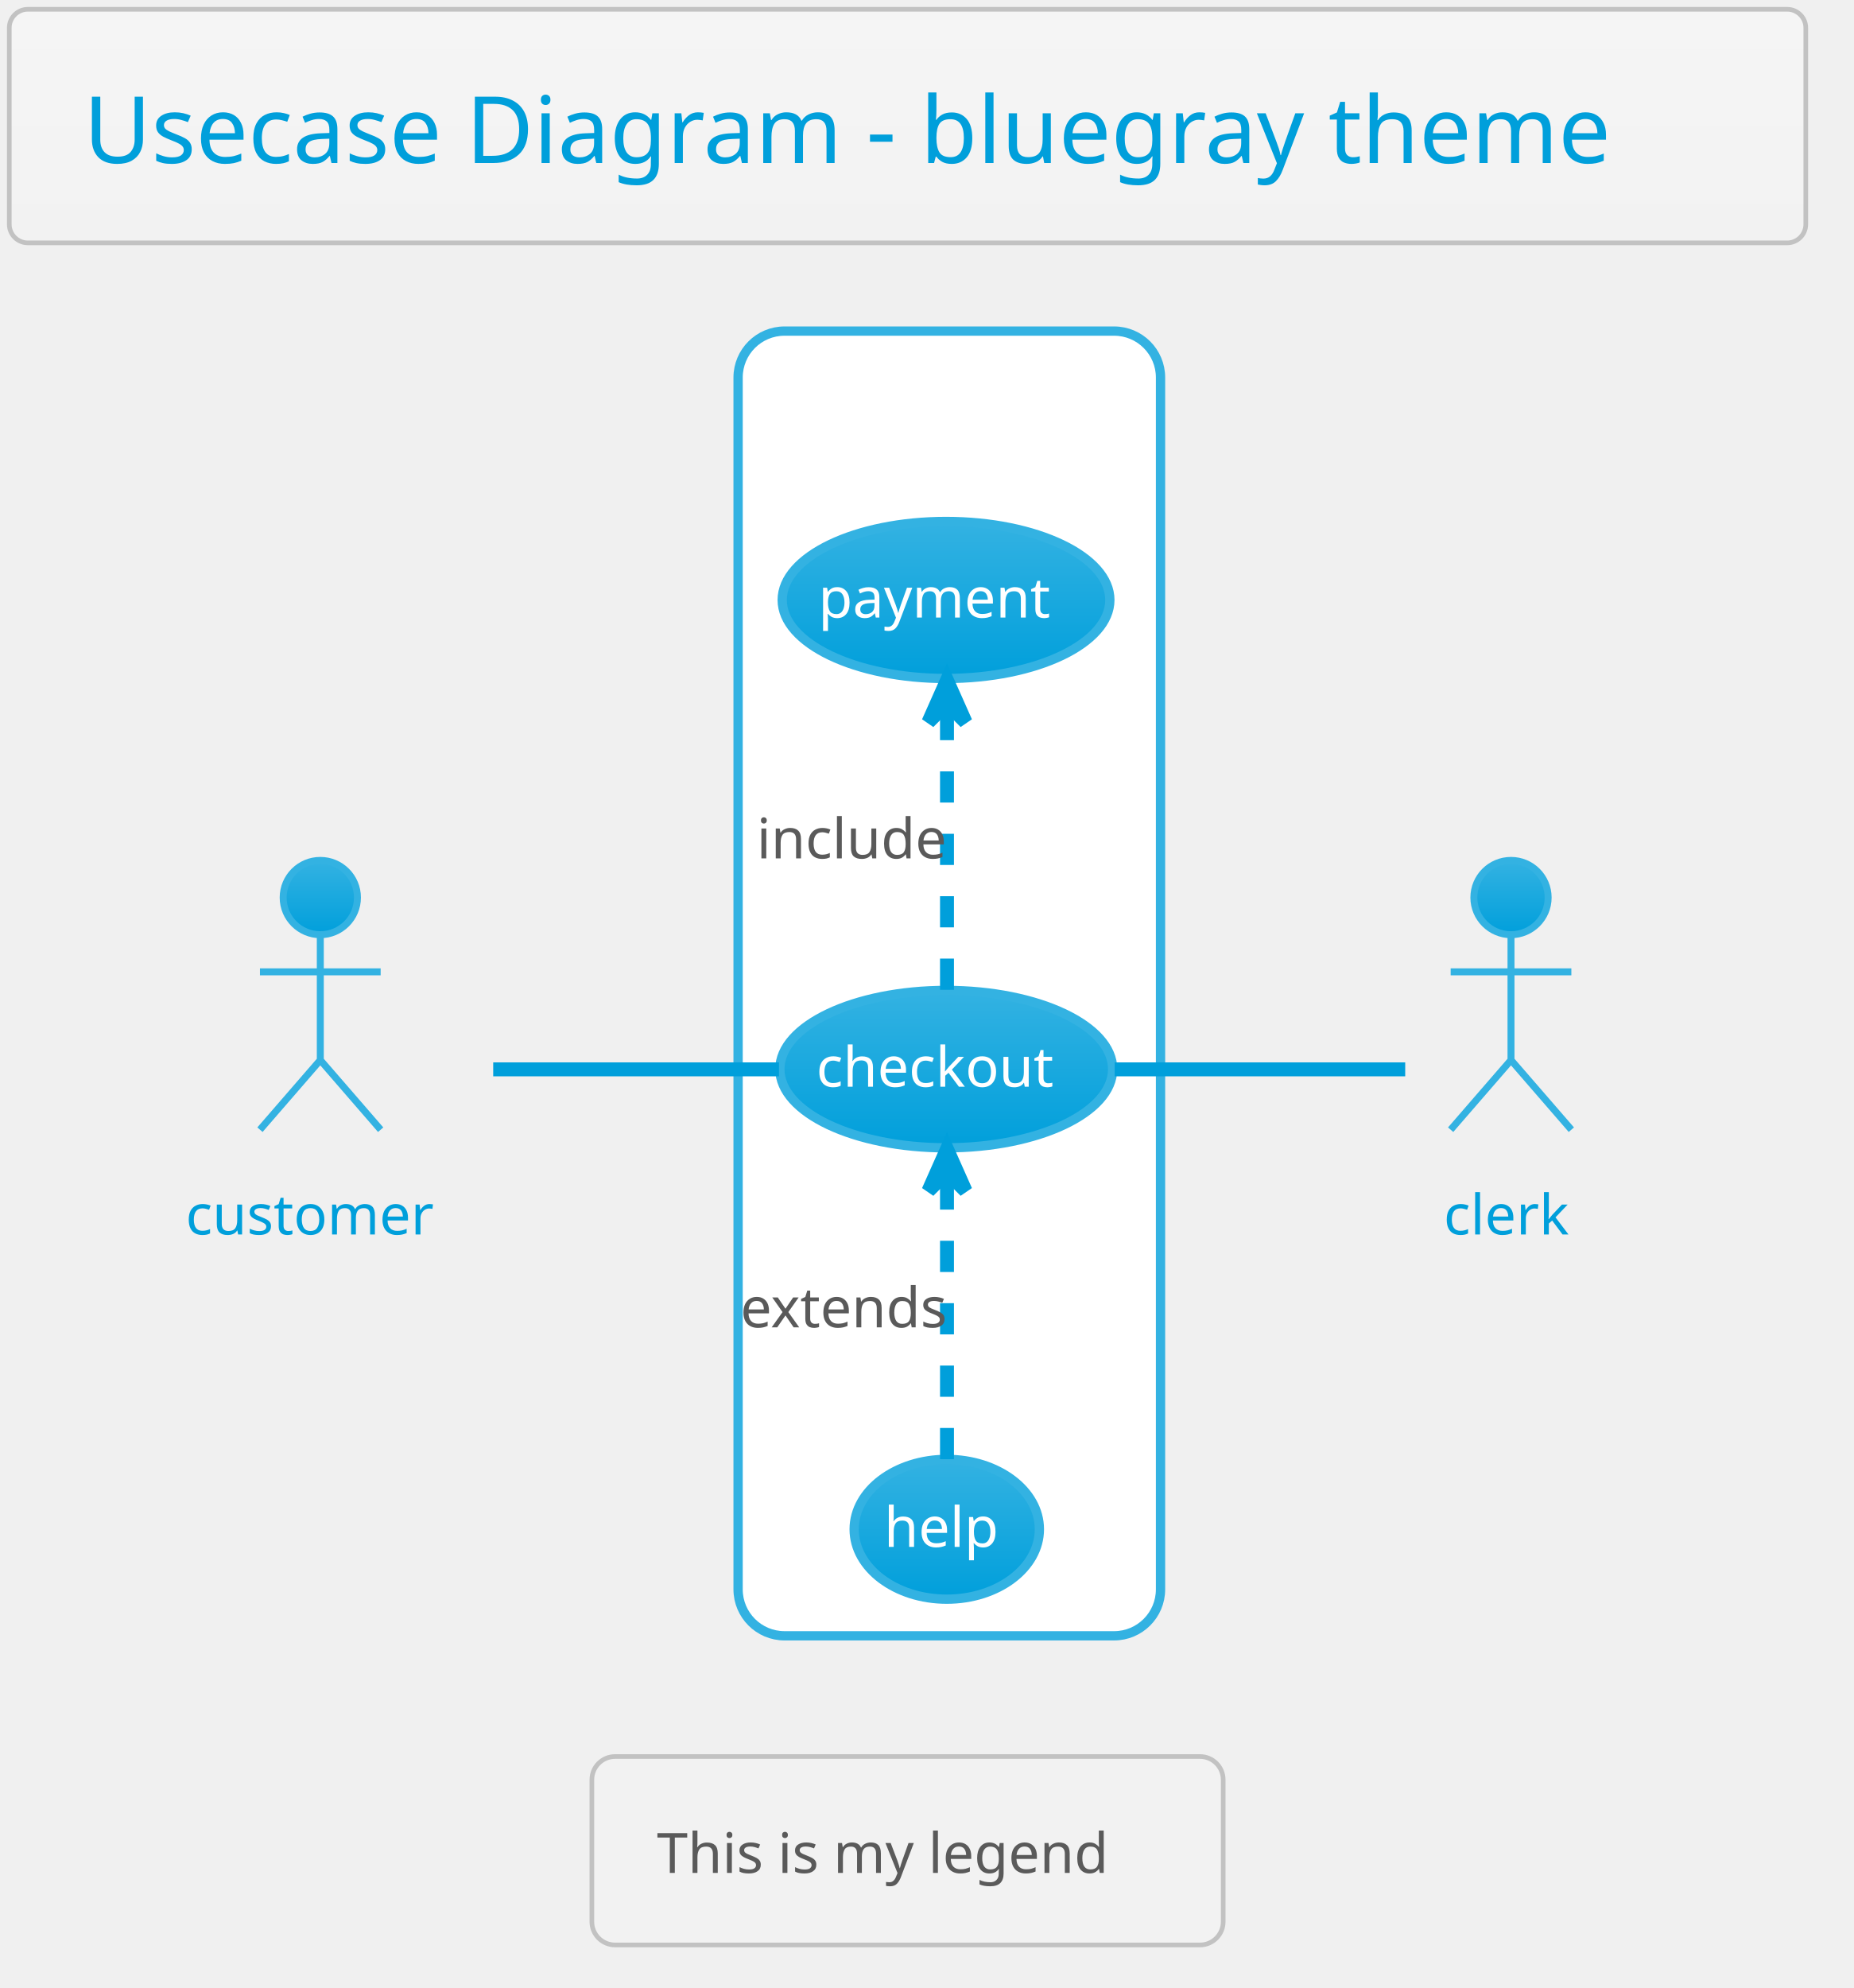
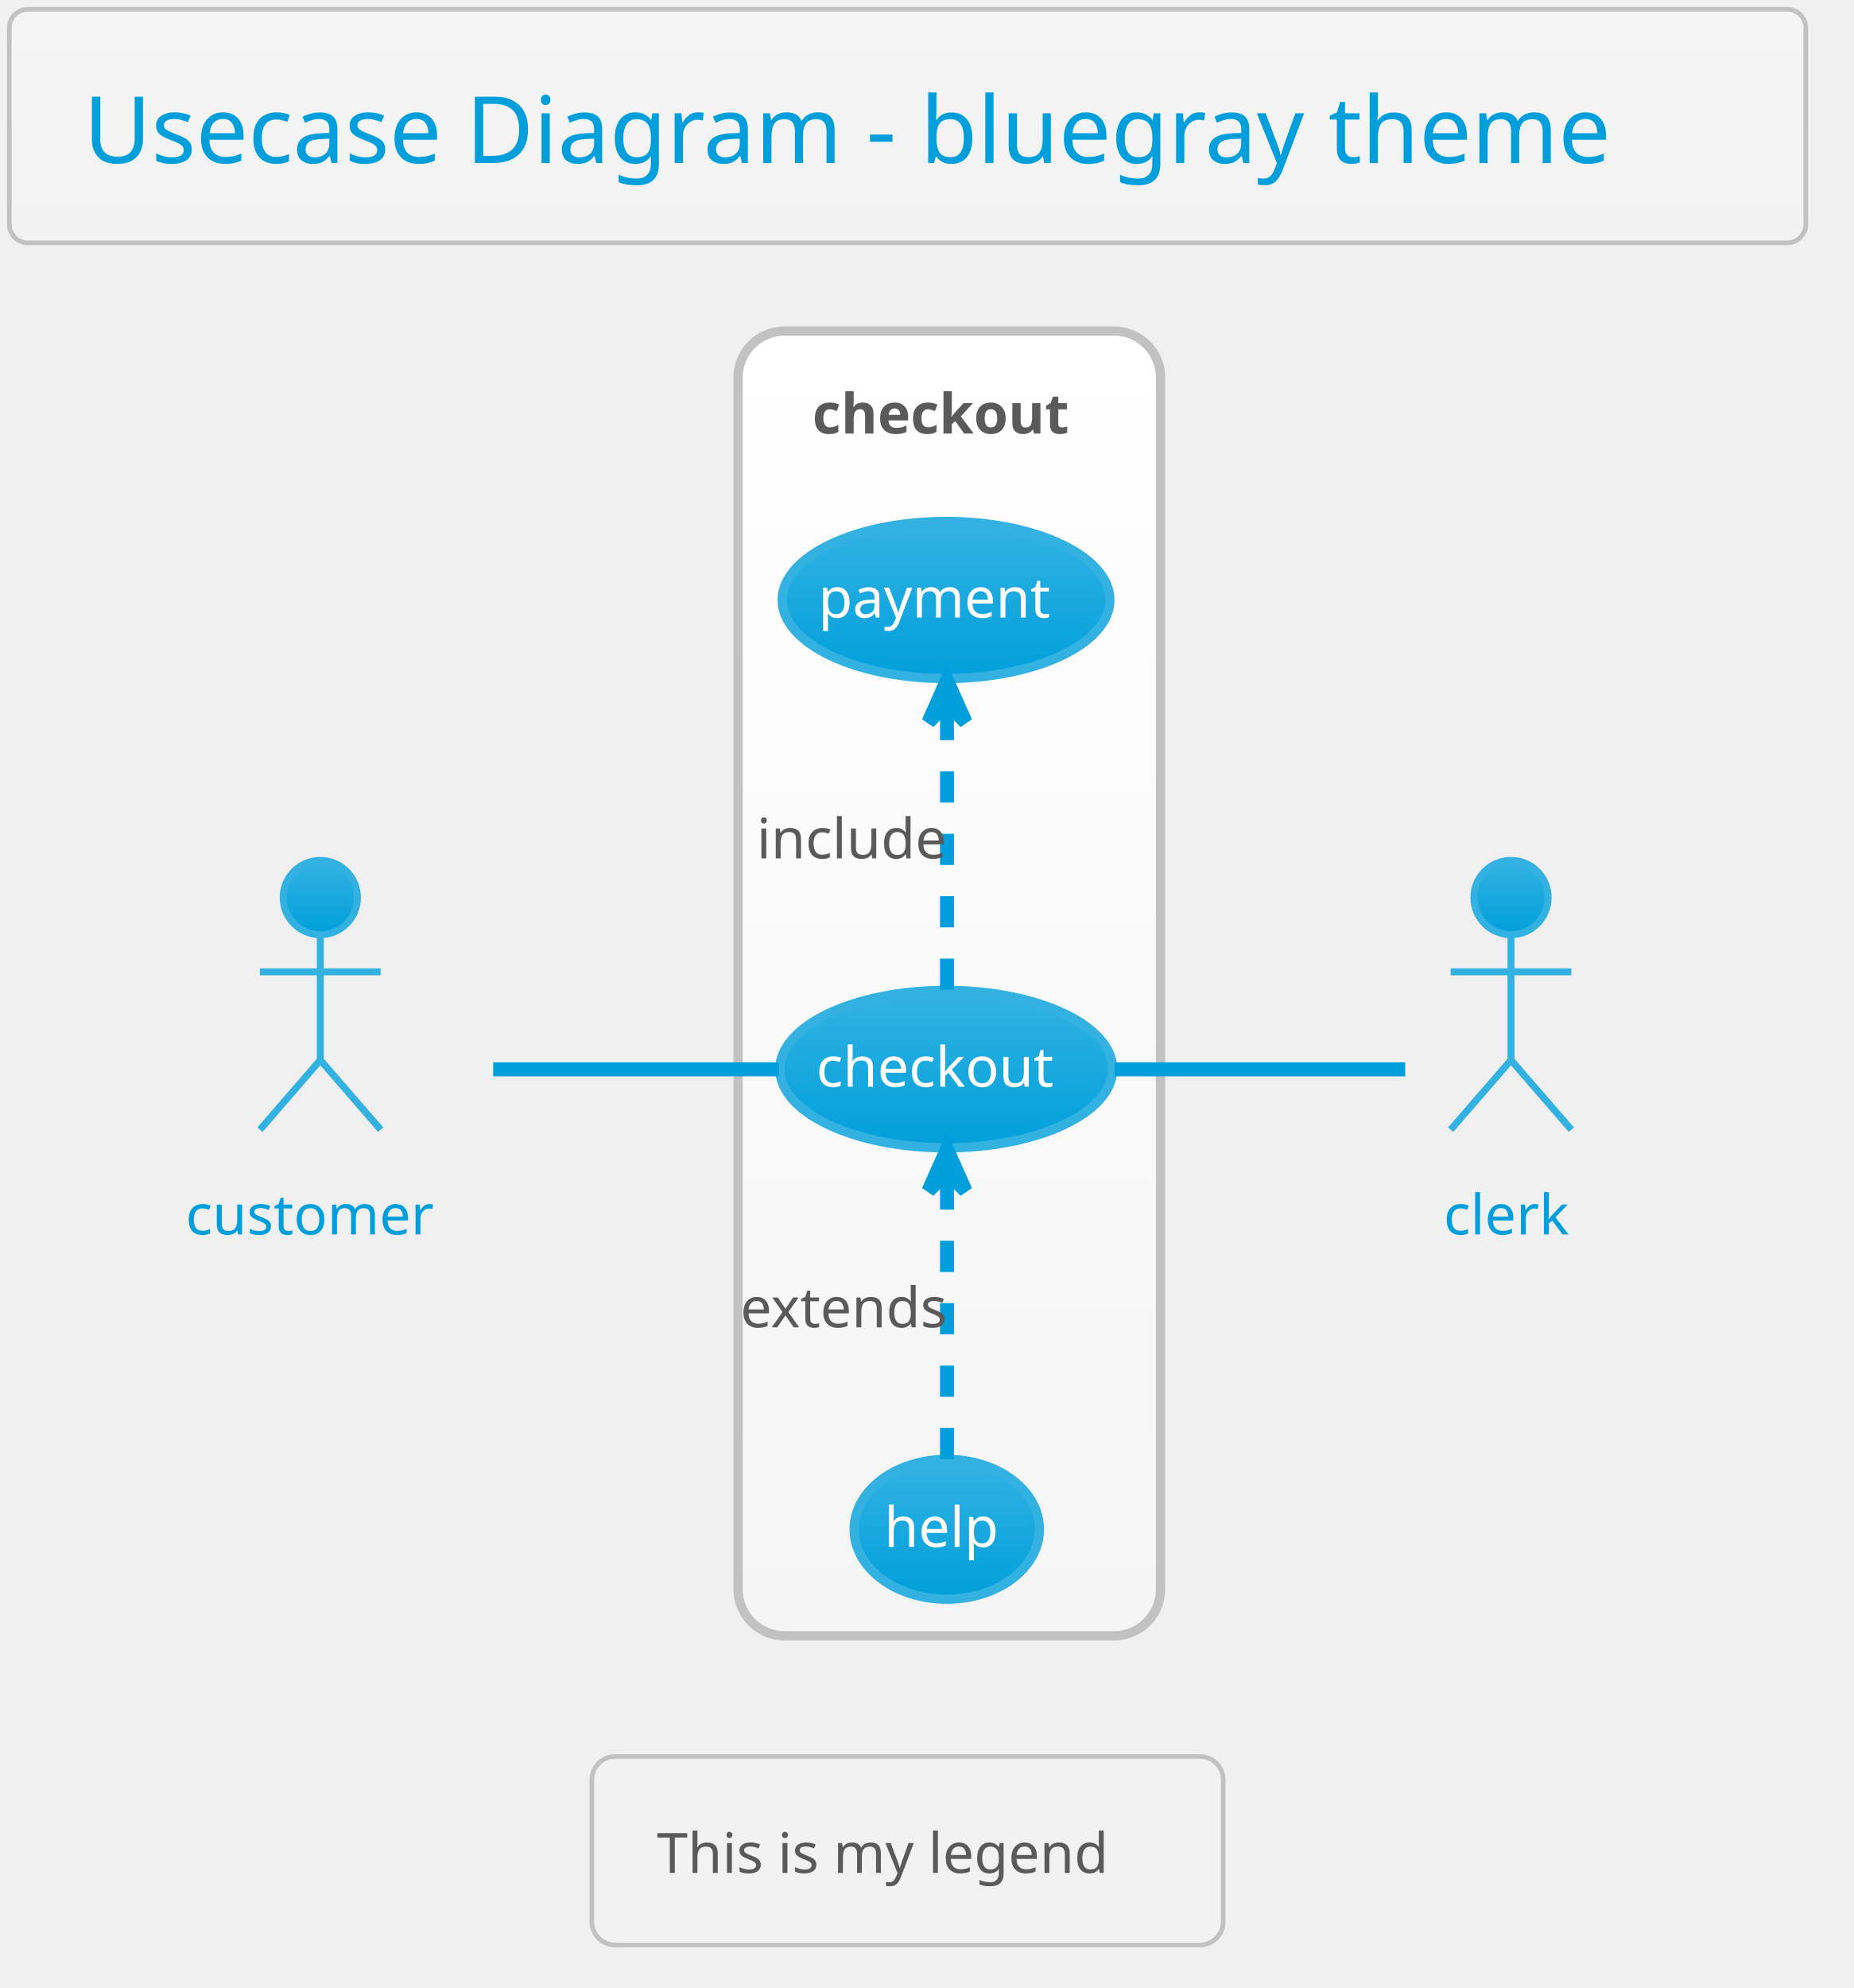
<svg xmlns="http://www.w3.org/2000/svg" contentScriptType="application/ecmascript" contentStyleType="text/css" height="446.875px" preserveAspectRatio="none" style="width:416px;height:446px;" version="1.1" viewBox="0 0 416 446" width="416.667px" zoomAndPan="magnify">
  <defs>
-     <linearGradient id="g1r1l4p63q76980" x1="50%" x2="50%" y1="0%" y2="100%">
+     <linearGradient id="g1f0jgmaahq2xb0" x1="50%" x2="50%" y1="0%" y2="100%">
      <stop offset="0%" stop-color="#F5F5F5" />
      <stop offset="100%" stop-color="#F2F2F2" />
    </linearGradient>
-     <linearGradient id="g1r1l4p63q76981" x1="50%" x2="50%" y1="0%" y2="100%">
+     <linearGradient id="g1f0jgmaahq2xb1" x1="50%" x2="50%" y1="0%" y2="100%">
+       <stop offset="0%" stop-color="#FFFFFF" />
+       <stop offset="100%" stop-color="#F5F5F5" />
+     </linearGradient>
+     <linearGradient id="g1f0jgmaahq2xb2" x1="50%" x2="50%" y1="0%" y2="100%">
      <stop offset="0%" stop-color="#33B2E2" />
      <stop offset="100%" stop-color="#009FDB" />
    </linearGradient>
  </defs>
  <g>
-     <rect fill="url(#g1r1l4p63q76980)" height="52.403" rx="4.167" ry="4.167" style="stroke: #C2C2C2; stroke-width: 1.042;" width="403.125" x="2.083" y="2.083" />
+     <rect fill="url(#g1f0jgmaahq2xb0)" height="52.403" rx="4.167" ry="4.167" style="stroke: #C2C2C2; stroke-width: 1.042;" width="403.125" x="2.083" y="2.083" />
    <text fill="#009FDB" font-family="Verdana" font-size="20.833" lengthAdjust="spacingAndGlyphs" textLength="369.792" x="18.75" y="36.57">Usecase Diagram - bluegray theme</text>
-     <rect fill="#FFFFFF" height="292.708" rx="10.417" ry="10.417" style="stroke: #33B2E2; stroke-width: 2.083;" width="94.792" x="165.625" y="74.278" />
-     <text fill="#FFFFFF" font-family="Verdana" font-size="12.5" font-weight="bold" lengthAdjust="spacingAndGlyphs" textLength="61.458" x="182.292" y="97.262">checkout</text>
-     <ellipse cx="212.337" cy="239.852" fill="url(#g1r1l4p63q76981)" rx="37.337" ry="17.657" style="stroke: #33B2E2; stroke-width: 2.083;" />
+     <rect fill="url(#g1f0jgmaahq2xb1)" height="292.708" rx="10.417" ry="10.417" style="stroke: #C2C2C2; stroke-width: 2.083;" width="94.792" x="165.625" y="74.278" />
+     <text fill="#5A5A5A" font-family="Verdana" font-size="12.5" font-weight="bold" lengthAdjust="spacingAndGlyphs" textLength="61.458" x="182.292" y="97.262">checkout</text>
+     <ellipse cx="212.337" cy="239.852" fill="url(#g1f0jgmaahq2xb2)" rx="37.337" ry="17.657" style="stroke: #33B2E2; stroke-width: 2.083;" />
    <text fill="#FFFFFF" font-family="Verdana" font-size="12.5" lengthAdjust="spacingAndGlyphs" textLength="58.333" x="183.17" y="243.802">checkout</text>
-     <ellipse cx="212.284" cy="134.601" fill="url(#g1r1l4p63q76981)" rx="36.763" ry="17.615" style="stroke: #33B2E2; stroke-width: 2.083;" />
+     <ellipse cx="212.284" cy="134.601" fill="url(#g1f0jgmaahq2xb2)" rx="36.763" ry="17.615" style="stroke: #33B2E2; stroke-width: 2.083;" />
    <text fill="#FFFFFF" font-family="Verdana" font-size="12.5" lengthAdjust="spacingAndGlyphs" textLength="57.292" x="183.638" y="138.551">payment</text>
-     <ellipse cx="212.45" cy="343.087" fill="url(#g1r1l4p63q76981)" rx="20.783" ry="15.684" style="stroke: #33B2E2; stroke-width: 2.083;" />
+     <ellipse cx="212.45" cy="343.087" fill="url(#g1f0jgmaahq2xb2)" rx="20.783" ry="15.684" style="stroke: #33B2E2; stroke-width: 2.083;" />
    <text fill="#FFFFFF" font-family="Verdana" font-size="12.5" lengthAdjust="spacingAndGlyphs" textLength="28.125" x="198.387" y="347.037">help</text>
-     <ellipse cx="71.875" cy="201.361" fill="url(#g1r1l4p63q76981)" rx="8.333" ry="8.333" style="stroke: #33B2E2; stroke-width: 1.562;" />
+     <ellipse cx="71.875" cy="201.361" fill="url(#g1f0jgmaahq2xb2)" rx="8.333" ry="8.333" style="stroke: #33B2E2; stroke-width: 1.562;" />
    <path d="M71.875,209.694 L71.875,237.819 M58.333,218.028 L85.417,218.028 M71.875,237.819 L58.333,253.444 M71.875,237.819 L85.417,253.444 " fill="none" style="stroke: #33B2E2; stroke-width: 1.562;" />
    <text fill="#009FDB" font-family="Verdana" font-size="12.5" lengthAdjust="spacingAndGlyphs" textLength="60.417" x="41.667" y="276.949">customer</text>
-     <ellipse cx="339.062" cy="201.361" fill="url(#g1r1l4p63q76981)" rx="8.333" ry="8.333" style="stroke: #33B2E2; stroke-width: 1.562;" />
+     <ellipse cx="339.062" cy="201.361" fill="url(#g1f0jgmaahq2xb2)" rx="8.333" ry="8.333" style="stroke: #33B2E2; stroke-width: 1.562;" />
    <path d="M339.062,209.694 L339.062,237.819 M325.521,218.028 L352.604,218.028 M339.062,237.819 L325.521,253.444 M339.062,237.819 L352.604,253.444 " fill="none" style="stroke: #33B2E2; stroke-width: 1.562;" />
    <text fill="#009FDB" font-family="Verdana" font-size="12.5" lengthAdjust="spacingAndGlyphs" textLength="30.208" x="323.958" y="276.949">clerk</text>
    <path d="M110.674,239.903 C130.673,239.903 154.961,239.903 174.799,239.903 " fill="none" id="customer-checkout" style="stroke: #009FDB; stroke-width: 3.125;" />
    <path d="M212.5,222.056 C212.5,204.372 212.5,177.202 212.5,157.862 " fill="none" id="checkout-&gt;payment" style="stroke: #009FDB; stroke-width: 3.125; stroke-dasharray: 7.0,7.0;" />
    <polygon fill="#009FDB" points="212.5,152.629,208.333,162.004,212.5,157.837,216.667,162.004,212.5,152.629" style="stroke: #009FDB; stroke-width: 3.125;" />
    <text fill="#5A5A5A" font-family="Verdana" font-size="12.5" lengthAdjust="spacingAndGlyphs" textLength="45.833" x="169.792" y="192.574">include</text>
    <path d="M212.5,327.365 C212.5,310.266 212.5,282.711 212.5,263.101 " fill="none" id="help-&gt;checkout" style="stroke: #009FDB; stroke-width: 3.125; stroke-dasharray: 7.0,7.0;" />
    <polygon fill="#009FDB" points="212.5,257.796,208.333,267.171,212.5,263.004,216.667,267.171,212.5,257.796" style="stroke: #009FDB; stroke-width: 3.125;" />
    <text fill="#5A5A5A" font-family="Verdana" font-size="12.5" lengthAdjust="spacingAndGlyphs" textLength="53.125" x="166.146" y="297.782">extends</text>
    <path d="M250.13,239.903 C271.261,239.903 296.986,239.903 315.321,239.903 " fill="none" id="checkout-clerk" style="stroke: #009FDB; stroke-width: 3.125;" />
    <rect fill="#F2F2F2" height="42.275" rx="5.208" ry="5.208" style="stroke: #C2C2C2; stroke-width: 1.042;" width="141.667" x="132.812" y="394.069" />
    <text fill="#5A5A5A" font-family="Verdana" font-size="12.5" lengthAdjust="spacingAndGlyphs" textLength="112.5" x="147.396" y="420.178">This is my legend</text>
  </g>
</svg>
